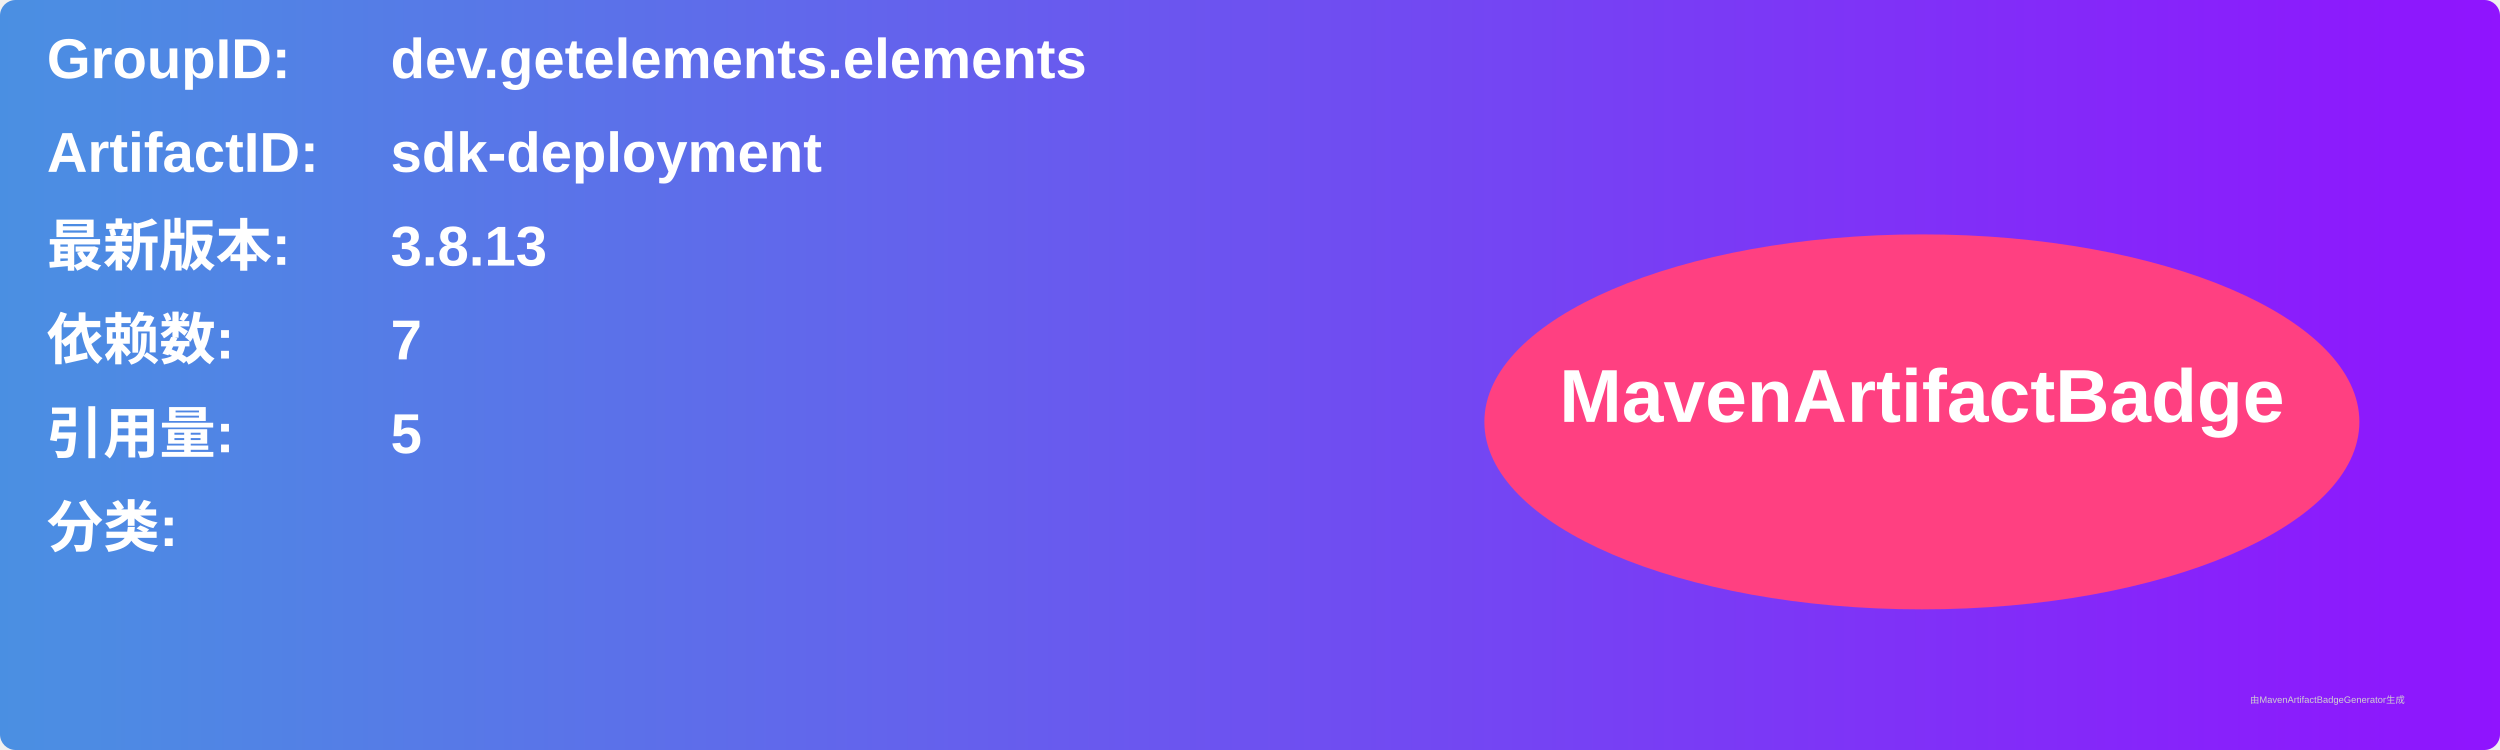
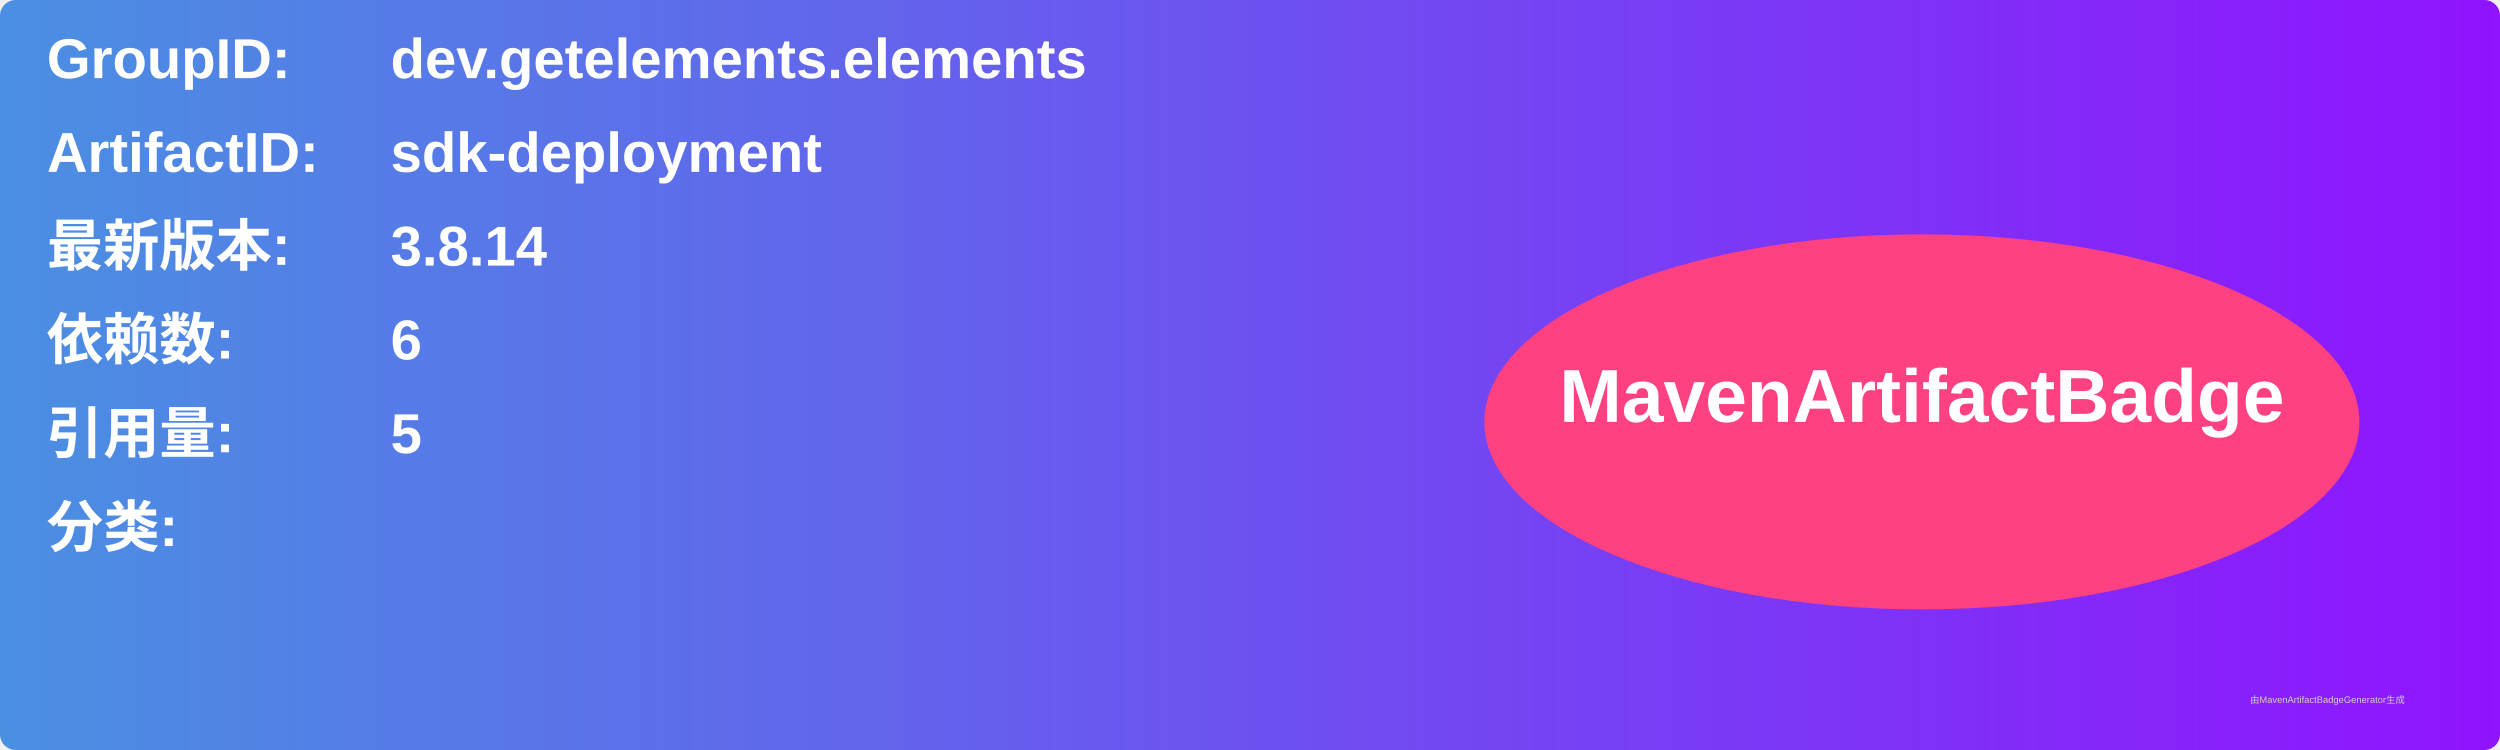
<svg xmlns="http://www.w3.org/2000/svg" width="800" height="240" viewBox="0 0 800 240">
  <linearGradient id="grad" x1="0%" y1="0%" x2="100%" y2="0%">
    <stop offset="0%" stop-color="#4a90e2" />
    <stop offset="100%" stop-color="#9013fe" />
  </linearGradient>
  <rect width="100%" height="100%" rx="5" ry="5" fill="url(#grad)" />
  <g transform="translate(15, 15)">
    <text x="0" y="10" font-family="Arial" font-size="18" fill="white" font-weight="bold" width="260">GroupID:</text>
    <text x="110" y="10" font-family="Arial" font-size="18" fill="white" font-weight="bold" width="460">dev.getelements.elements</text>
    <text x="0" y="40" font-family="Arial" font-size="18" fill="white" font-weight="bold" width="260">ArtifactID:</text>
    <text x="110" y="40" font-family="Arial" font-size="18" fill="white" font-weight="bold" width="460">sdk-deployment</text>
    <text x="0" y="70" font-family="Arial" font-size="18" fill="white" font-weight="bold">最新版本:</text>
    <text x="110" y="70" font-family="Arial" font-size="18" fill="white" font-weight="bold">
-       <tspan font-weight="bold">3.8.13</tspan>
+       <tspan font-weight="bold">3.8.14</tspan>
    </text>
    <text x="0" y="100" font-family="Arial" font-size="18" fill="white" font-weight="bold">依赖数: </text>
    <text x="110" y="100" font-family="Arial" font-size="18" fill="white">
-       <tspan font-weight="bold">7</tspan>
+       <tspan font-weight="bold">6</tspan>
    </text>
    <text x="0" y="130" font-family="Arial" font-size="18" fill="white" font-weight="bold">引用量: </text>
    <text x="110" y="130" font-family="Arial" font-size="18" fill="white">
      <tspan font-weight="bold">5</tspan>
    </text>
    <text x="0" y="160" font-family="Arial" font-size="18" fill="white" font-weight="bold">分类:</text>
    <text x="10" y="190" font-family="Arial" font-size="10" fill="white">
      <tspan font-weight="bold" />
    </text>
    <ellipse cx="600" cy="120" rx="140" ry="60" fill="#ff4081" />
    <text x="600" y="120" text-anchor="middle" font-family="Arial" font-size="24" fill="white" font-weight="bold">MavenArtifactBadge</text>
  </g>
  <text x="720" y="225" font-family="Arial" font-size="3" fill="#d0d0d0">由MavenArtifactBadgeGenerator生成</text>
</svg>
